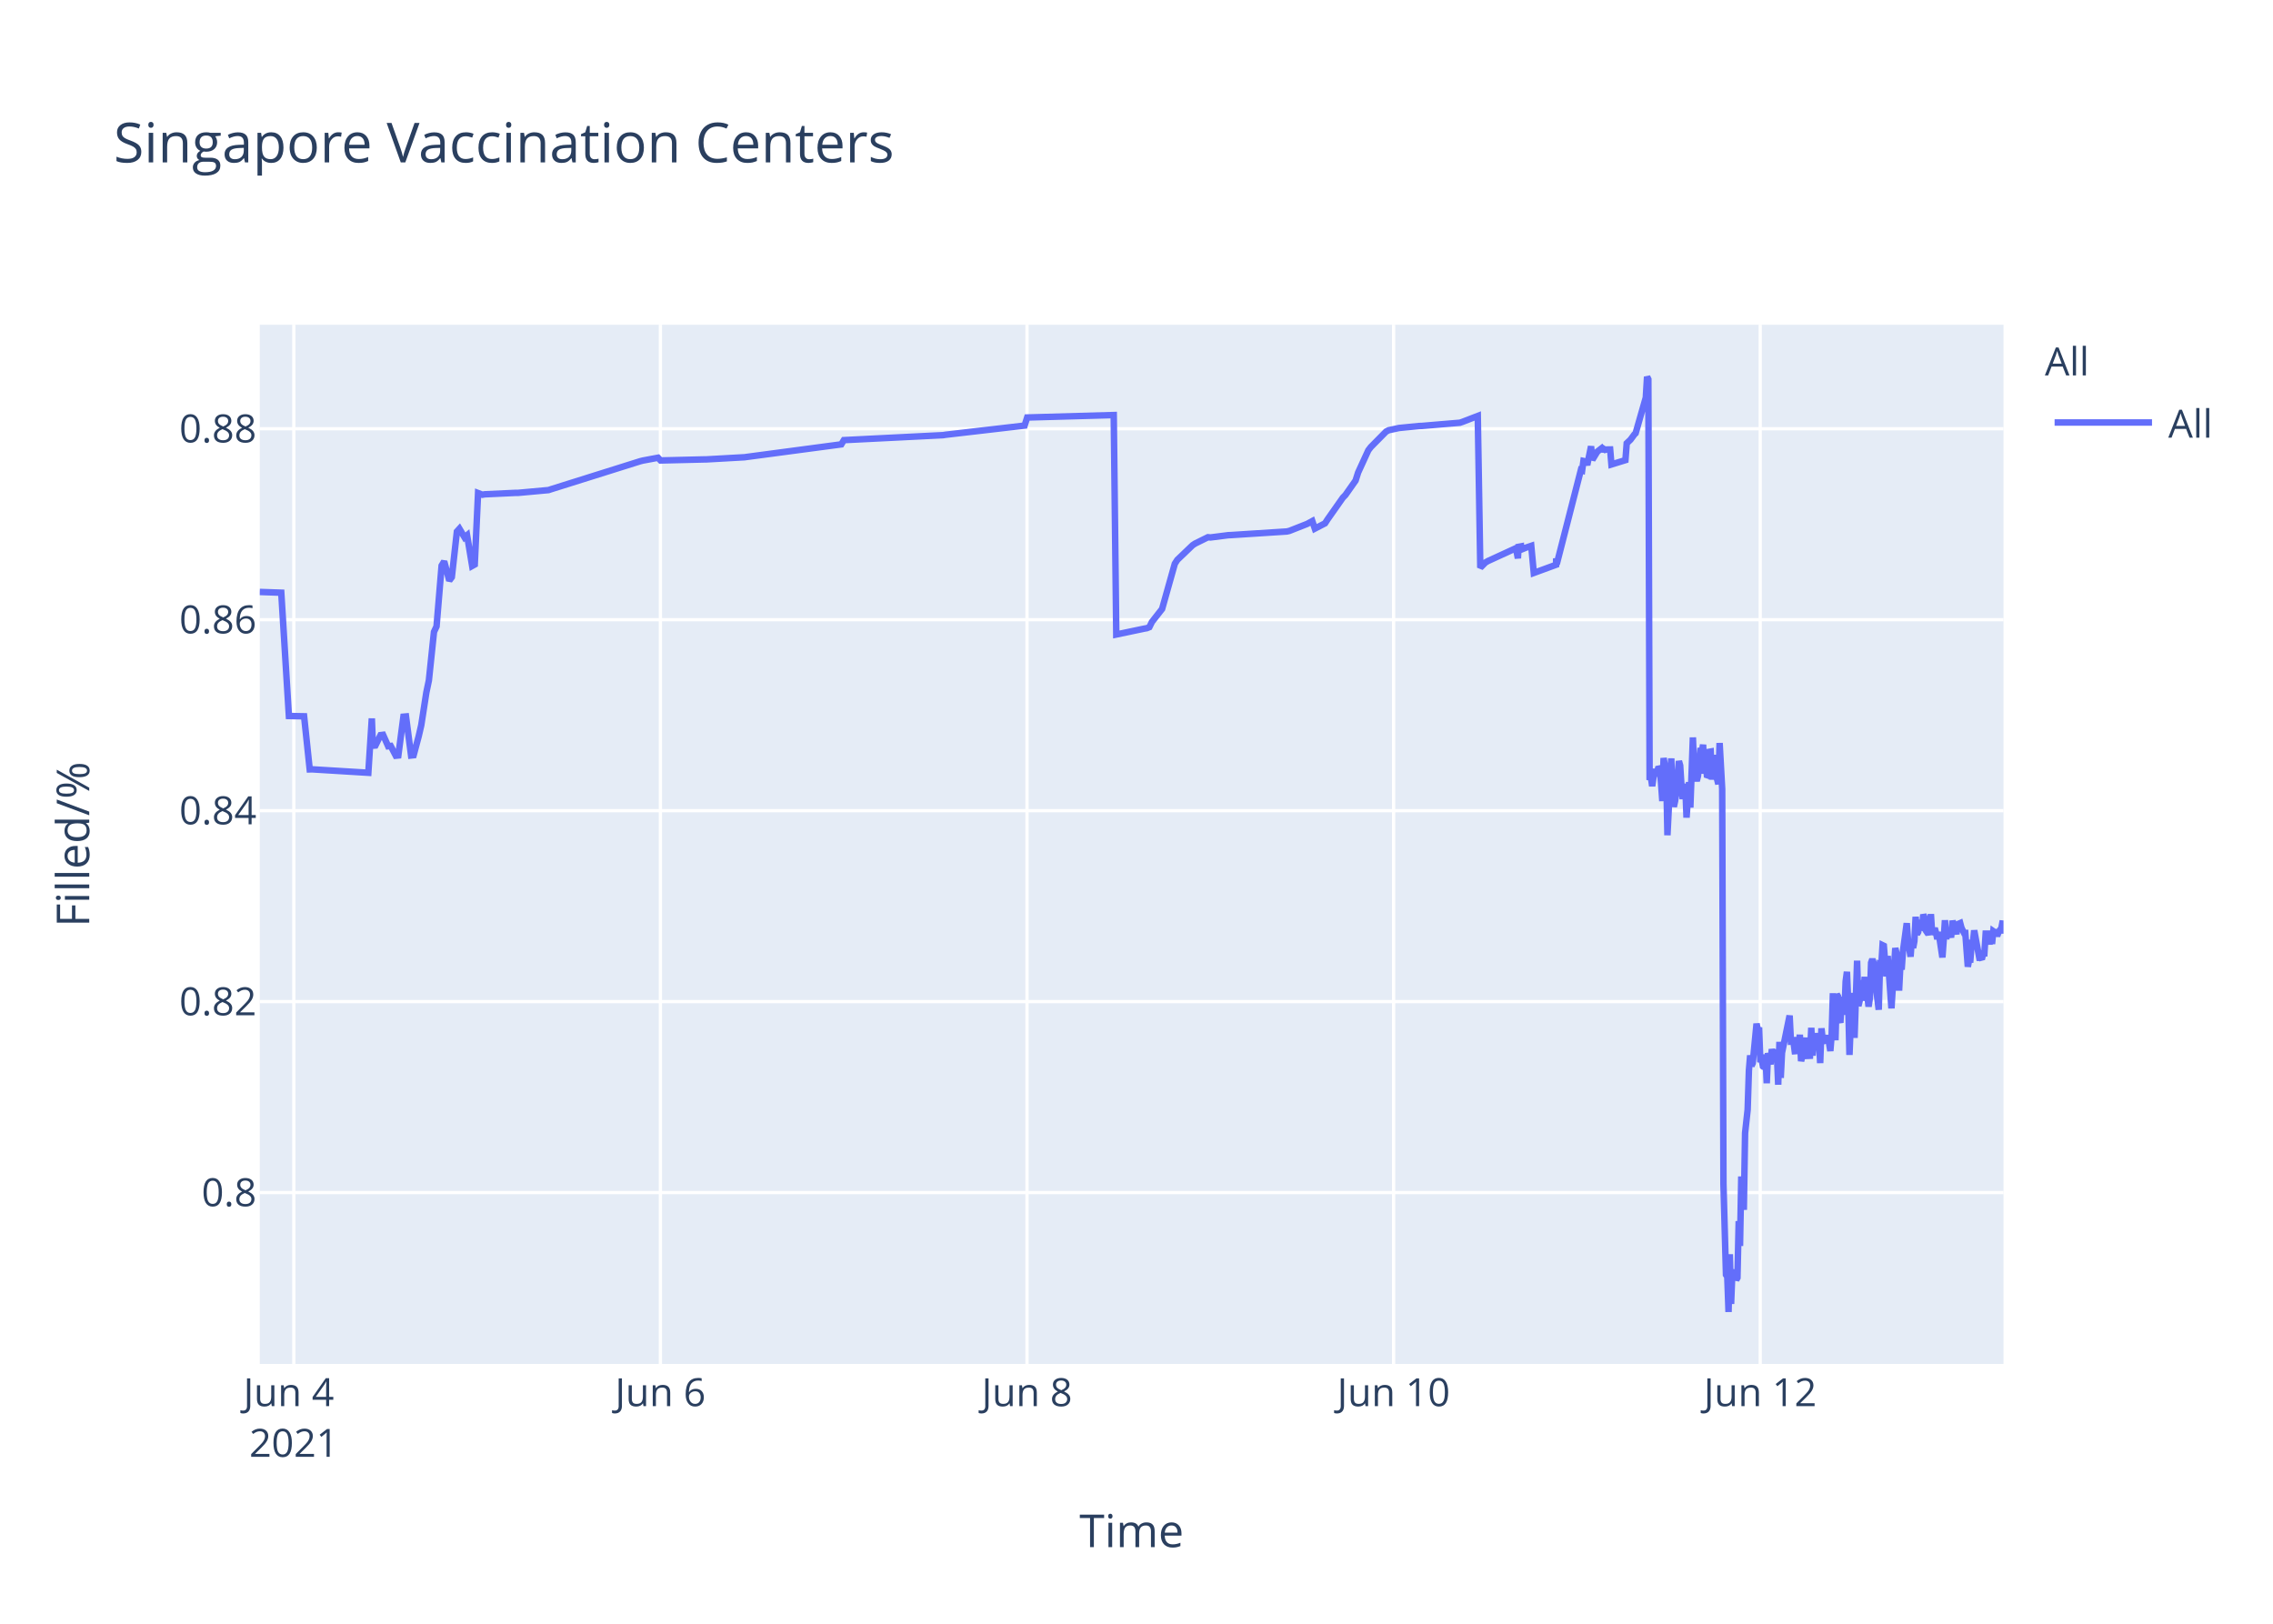
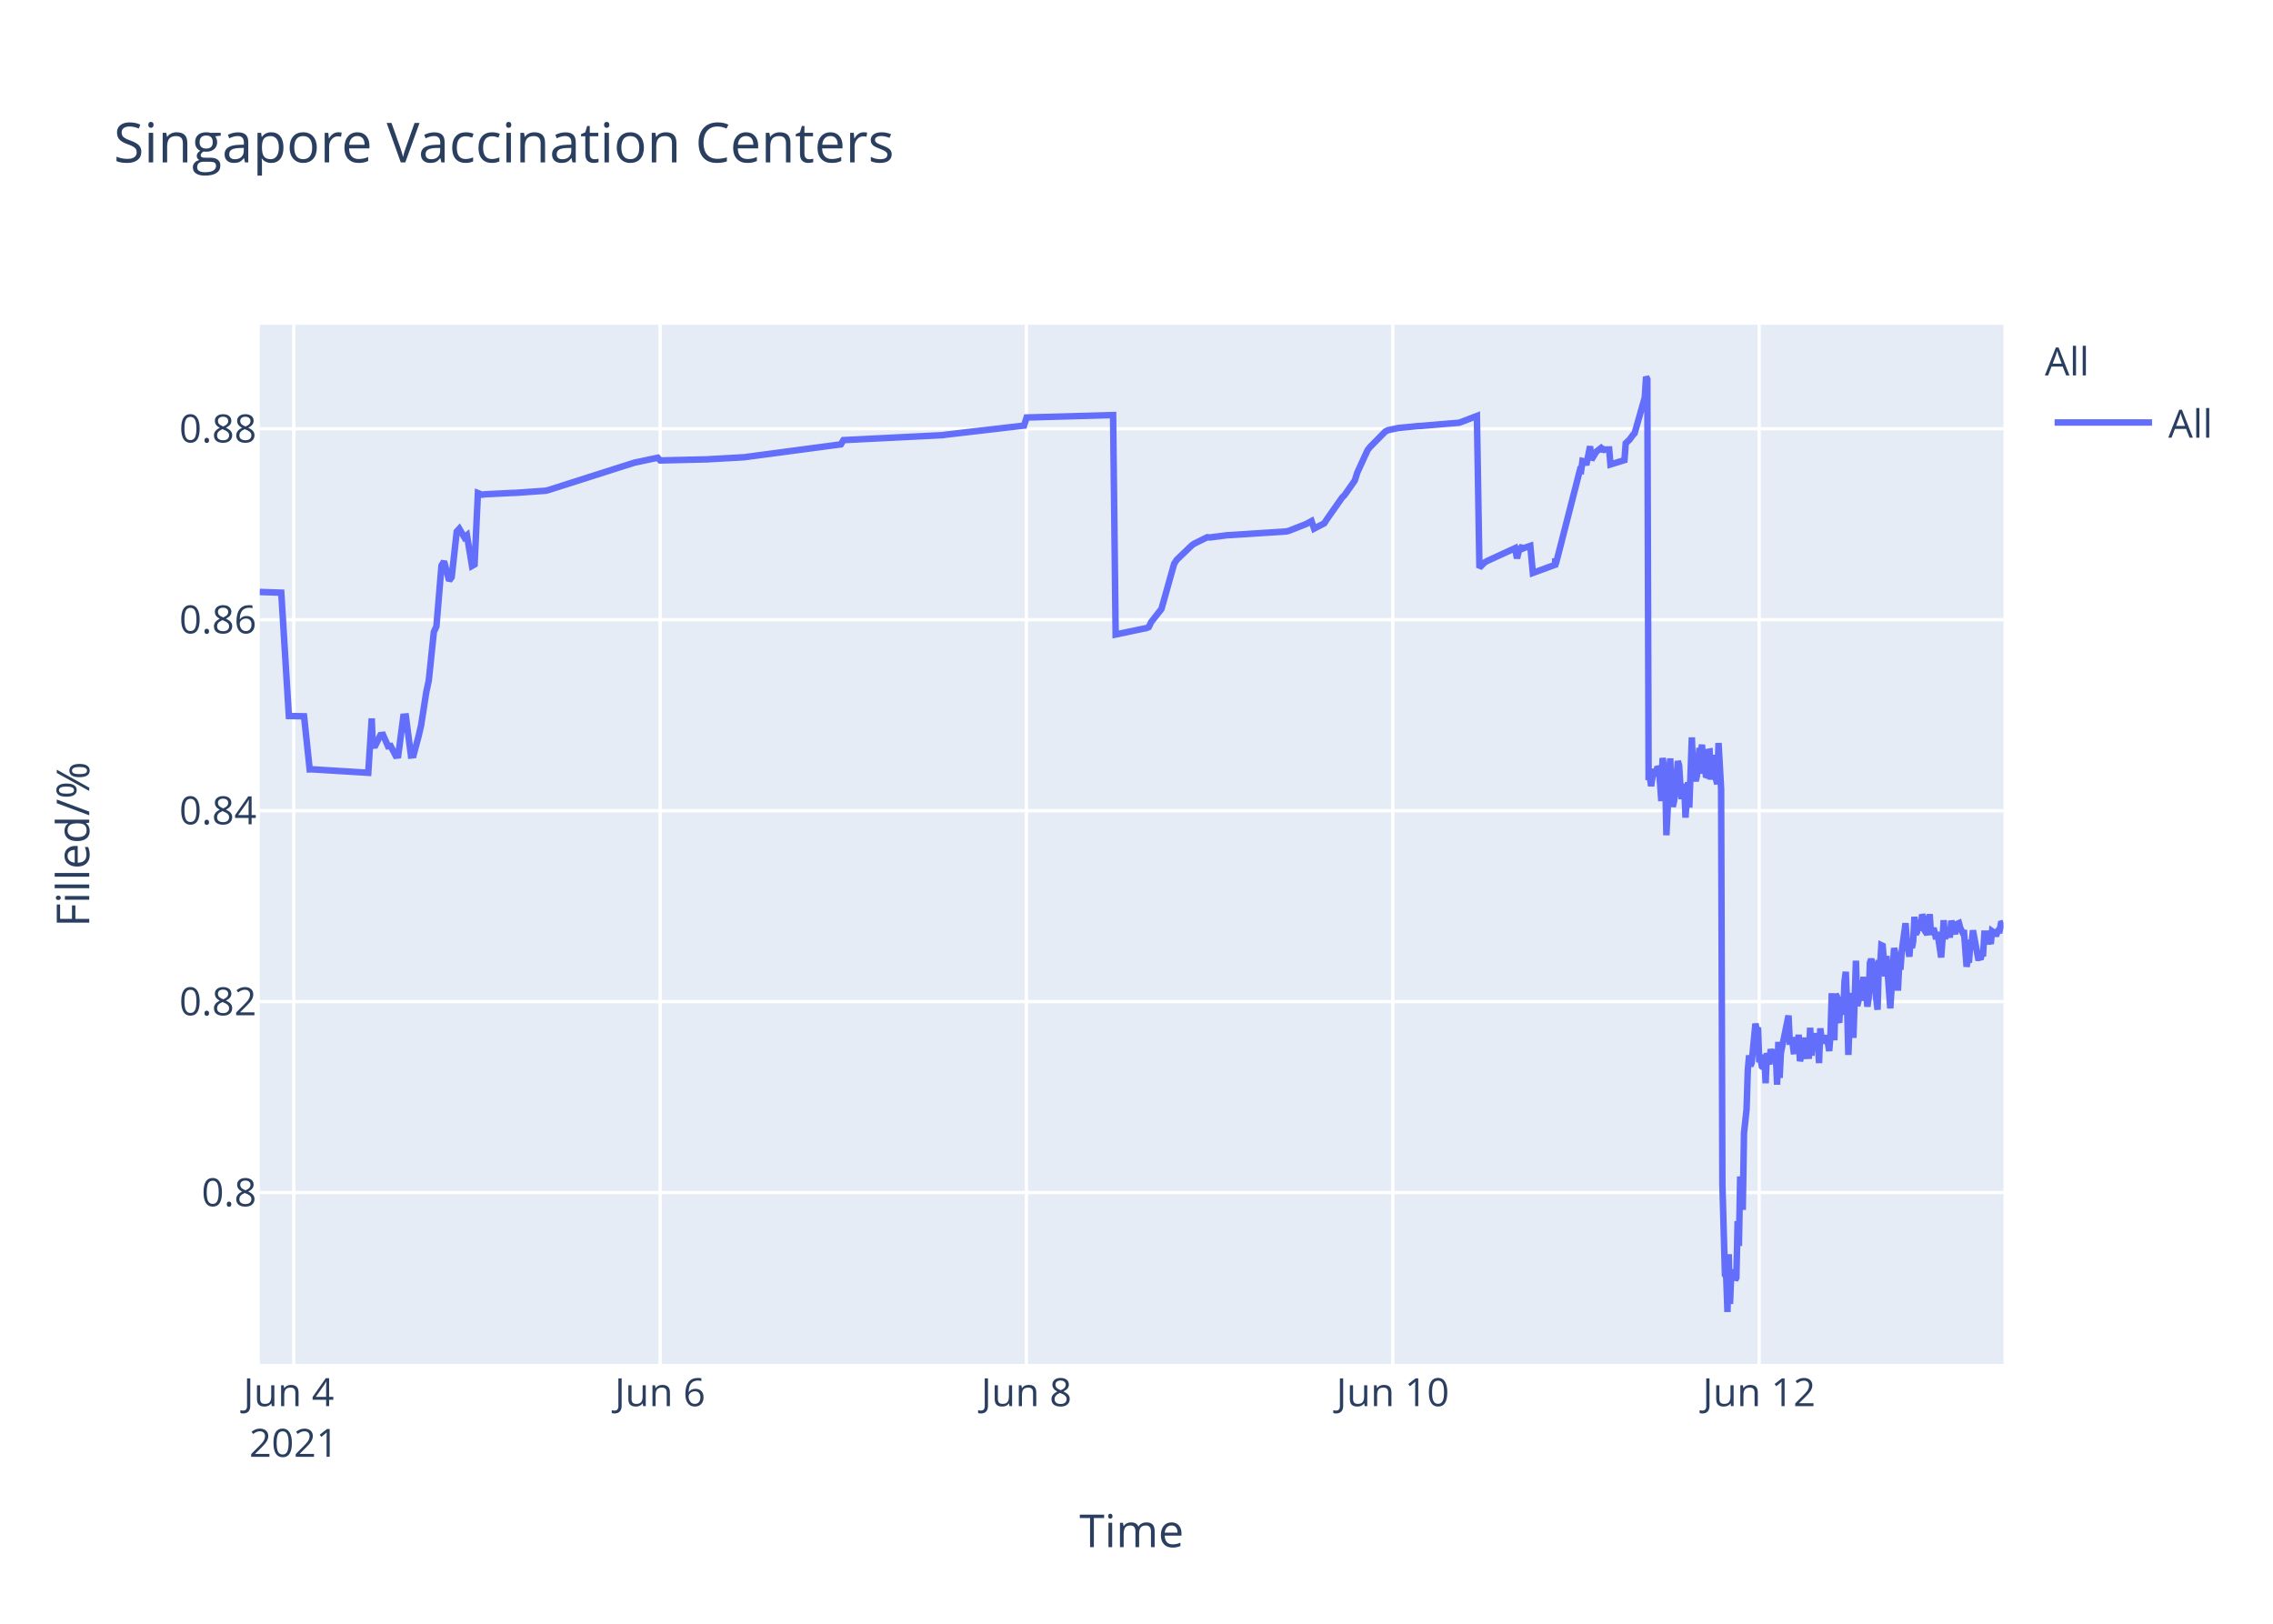
<svg xmlns="http://www.w3.org/2000/svg" class="main-svg" width="700" height="500" style="" viewBox="0 0 700 500">
  <rect x="0" y="0" width="700" height="500" style="fill: rgb(255, 255, 255); fill-opacity: 1;" />
-   <defs id="defs-c38ce8">
+   <defs id="defs-370177">
    <g class="clips">
-       <clipPath id="clipc38ce8xyplot" class="plotclip">
+       <clipPath id="clip370177xyplot" class="plotclip">
        <rect width="537" height="320" />
      </clipPath>
-       <clipPath class="axesclip" id="clipc38ce8x">
+       <clipPath class="axesclip" id="clip370177x">
        <rect x="80" y="0" width="537" height="500" />
      </clipPath>
-       <clipPath class="axesclip" id="clipc38ce8y">
+       <clipPath class="axesclip" id="clip370177y">
        <rect x="0" y="100" width="700" height="320" />
      </clipPath>
-       <clipPath class="axesclip" id="clipc38ce8xy">
+       <clipPath class="axesclip" id="clip370177xy">
        <rect x="80" y="100" width="537" height="320" />
      </clipPath>
    </g>
    <g class="gradients" />
  </defs>
  <g class="bglayer">
    <rect class="bg" x="80" y="100" width="537" height="320" style="fill: rgb(229, 236, 246); fill-opacity: 1; stroke-width: 0;" />
  </g>
  <g class="layer-below">
    <g class="imagelayer" />
    <g class="shapelayer" />
  </g>
  <g class="cartesianlayer">
    <g class="subplot xy">
      <g class="layer-subplot">
        <g class="shapelayer" />
        <g class="imagelayer" />
      </g>
      <g class="gridlayer">
        <g class="x">
          <path class="xgrid crisp" transform="translate(90.48,0)" d="M0,100v320" style="stroke: rgb(255, 255, 255); stroke-opacity: 1; stroke-width: 1px;" />
-           <path class="xgrid crisp" transform="translate(203.38,0)" d="M0,100v320" style="stroke: rgb(255, 255, 255); stroke-opacity: 1; stroke-width: 1px;" />
-           <path class="xgrid crisp" transform="translate(316.28,0)" d="M0,100v320" style="stroke: rgb(255, 255, 255); stroke-opacity: 1; stroke-width: 1px;" />
-           <path class="xgrid crisp" transform="translate(429.18,0)" d="M0,100v320" style="stroke: rgb(255, 255, 255); stroke-opacity: 1; stroke-width: 1px;" />
-           <path class="xgrid crisp" transform="translate(542.08,0)" d="M0,100v320" style="stroke: rgb(255, 255, 255); stroke-opacity: 1; stroke-width: 1px;" />
+           <path class="xgrid crisp" transform="translate(203.29,0)" d="M0,100v320" style="stroke: rgb(255, 255, 255); stroke-opacity: 1; stroke-width: 1px;" />
+           <path class="xgrid crisp" transform="translate(316.11,0)" d="M0,100v320" style="stroke: rgb(255, 255, 255); stroke-opacity: 1; stroke-width: 1px;" />
+           <path class="xgrid crisp" transform="translate(428.92,0)" d="M0,100v320" style="stroke: rgb(255, 255, 255); stroke-opacity: 1; stroke-width: 1px;" />
+           <path class="xgrid crisp" transform="translate(541.74,0)" d="M0,100v320" style="stroke: rgb(255, 255, 255); stroke-opacity: 1; stroke-width: 1px;" />
        </g>
        <g class="y">
          <path class="ygrid crisp" transform="translate(0,367.23)" d="M80,0h537" style="stroke: rgb(255, 255, 255); stroke-opacity: 1; stroke-width: 1px;" />
          <path class="ygrid crisp" transform="translate(0,308.43)" d="M80,0h537" style="stroke: rgb(255, 255, 255); stroke-opacity: 1; stroke-width: 1px;" />
          <path class="ygrid crisp" transform="translate(0,249.63)" d="M80,0h537" style="stroke: rgb(255, 255, 255); stroke-opacity: 1; stroke-width: 1px;" />
          <path class="ygrid crisp" transform="translate(0,190.83)" d="M80,0h537" style="stroke: rgb(255, 255, 255); stroke-opacity: 1; stroke-width: 1px;" />
          <path class="ygrid crisp" transform="translate(0,132.03)" d="M80,0h537" style="stroke: rgb(255, 255, 255); stroke-opacity: 1; stroke-width: 1px;" />
        </g>
      </g>
      <g class="zerolinelayer" />
      <path class="xlines-below" />
      <path class="ylines-below" />
      <g class="overlines-below" />
      <g class="xaxislayer-below" />
      <g class="yaxislayer-below" />
      <g class="overaxes-below" />
-       <g class="plot" transform="translate(80,100)" clip-path="url('#clipc38ce8xyplot')">
+       <g class="plot" transform="translate(80,100)" clip-path="url('#clip370177xyplot')">
        <g class="scatterlayer mlayer">
-           <g class="trace scatter trace8b434d" style="stroke-miterlimit: 2; opacity: 1;">
+           <g class="trace scatter tracee7e796" style="stroke-miterlimit: 2; opacity: 1;">
            <g class="fills" />
            <g class="errorbars" />
            <g class="lines">
-               <path class="js-line" d="M0,82.28L6.62,82.51L8.97,120.48L13.65,120.57L15.38,136.92L16.12,136.9L33.43,137.96L34.51,121.23L34.84,129.62L35.62,129.56L37.19,126.37L37.97,126.27L39.54,129.79L40.32,129.7L41.89,132.71L42.67,132.63L44.24,120.69L45.03,120.62L46.6,132.64L47.38,132.55L48.95,126.68L49.73,123.32L51.3,113.21L52.08,109.51L53.65,94.58L54.44,92.89L56,74.17L56.79,72.87L58.36,78.78L59.14,77.73L60.71,63.68L61.49,62.82L63.06,65.47L63.84,64.83L65.41,74.27L66.2,73.83L67.23,51.83L68.55,52.34L69.33,52.21L78.74,51.77L79.52,51.77L88.93,50.91L89.71,50.65L117.15,42.03L117.94,41.83L122.65,40.95L123.43,41.79L136.76,41.47L137.54,41.46L149.3,40.8L150.08,40.69L179.09,36.83L179.88,35.53L210.45,34L211.24,33.87L235.54,31.05L236.33,28.56L262.99,27.81L263.77,95.38L272.42,93.57L273.18,93.44L273.96,93.12L274.75,91.51L277.1,88.51L277.88,87.52L281.8,73.59L282.58,72.39L287.29,67.88L288.07,67.37L292,65.43L292.78,65.5L298.27,64.8L299.05,64.77L316.3,63.66L317.08,63.48L322.57,61.32L323.35,60.89L324.14,60.46L324.92,62.78L328.06,61.15L328.84,59.94L333.55,53.24L334.33,52.44L337.47,47.98L338.25,45.51L341.39,38.66L342.17,37.65L346.87,32.89L347.69,32.47L350.01,31.98L350.8,31.8L357.07,31.18L357.85,31.16L369.61,30.17L370.4,29.9L375.1,28.09L375.88,74.81L377.45,73.22L378.24,72.76L386.08,69.16L386.86,68.8L387.46,71.93L387.65,68.39L388.39,68.25L388.43,69.25L389.18,67.95L389.22,68.94L390,68.62L391.57,68.09L392.35,76.43L399.21,73.91L399.24,72.31L399.28,72.03L399.41,73.74L406.85,44.74L407.24,44.87L407.64,41.95L408.42,42.12L408.81,43.2L409.99,37.43L410.38,41.6L411.56,39.66L411.95,39.05L413.13,38.13L413.52,38.96L413.91,38.26L414.3,38.53L414.69,38.42L415.87,38.4L416.26,43.02L420.57,41.69L420.97,36.5L421.75,35.76L422.14,35.39L423.32,33.79L423.71,33.41L426.85,22.43L427.24,16L427.63,16.8L428.02,140.18L428.41,139.22L428.81,142.07L429.59,136.79L429.98,138.99L430.77,136.15L431.16,136.63L431.55,141.25L431.94,146.68L432.33,133.42L433.12,138.09L433.51,157.2L434.69,133.53L435.08,145.44L435.47,148.42L435.86,146.68L436.25,144.02L437.04,134.36L437.43,135.71L437.82,141.84L438.21,146.05L438.61,142.1L439,141.74L439.39,151.77L440.17,140.84L440.56,148.68L441.35,127.07L441.74,137.58L442.53,140.49L442.92,138.92L443.7,130.34L444.09,131.67L444.49,129.31L444.88,138.25L445.27,134.05L445.66,138.68L446.05,138.81L446.45,131.49L446.84,131.42L447.23,140.05L448.01,132.48L448.41,138.41L449.19,141.46L449.58,128.79L450.37,142.96L450.76,264.58L451.54,292.55L451.94,293.12L452.33,304L452.72,286.22L453.11,301.52L453.5,291.75L453.89,292.1L454.29,291.07L454.68,294.16L455.07,293.46L455.46,276.02L455.86,283.67L456.25,262.28L457.03,272.54L457.42,248.89L458.21,241.71L458.6,229.6L458.99,224.98L459.38,228.24L459.78,227.36L460.95,215.22L461.34,217.06L461.73,216.4L462.13,227.08L462.52,226.08L462.91,228.38L463.3,228.68L463.69,224.72L464.09,233.57L464.48,224.28L465.26,227.75L465.66,223.07L466.44,226.33L466.83,223.26L467.22,224.52L467.62,234.01L468.01,220.81L468.4,231.91L468.79,224.2L471.14,212.72L471.54,220.76L472.32,220.72L472.71,223.7L473.1,223.67L473.49,219.37L473.89,223.08L474.28,218.62L474.67,226.76L475.06,225.2L475.46,224.19L475.85,219.51L476.24,225.16L477.41,225.11L477.81,216.49L478.2,225.05L478.59,220.43L478.98,220.57L479.37,218.19L479.77,220.92L480.16,219.84L480.55,227.36L480.94,216.65L481.33,220.1L481.73,220.01L482.51,220.98L482.9,218.78L483.68,223.64L484.08,218.66L484.47,205.85L484.87,215.25L485.25,220.32L485.65,206.18L486.04,206.81L486.43,214.16L486.82,214.11L487.21,206.99L488,212.47L488.39,202.23L488.79,199.24L489.18,208.71L489.57,224.84L489.96,215.2L490.35,214.49L490.74,205.74L491.13,219.6L491.92,195.82L492.31,209.77L492.7,208.24L493.09,203.32L493.49,202.05L493.88,205.17L494.27,200.81L494.66,208.16L495.05,206.35L495.45,209.96L495.84,207.44L496.23,196.45L496.62,195.36L497.01,196.45L497.41,201.41L498.58,210.92L498.97,197.09L499.37,197.31L499.76,191.05L500.15,191.24L500.54,196.07L500.93,200.65L501.33,194.37L502.5,210.5L502.89,204.27L503.68,191.94L504.07,193.62L504.46,197L504.85,205.03L505.25,197.14L505.64,198.57L506.03,192.99L507.21,184.28L507.6,189.51L508.38,194.59L508.78,189.23L509.17,191.91L509.56,189.81L509.95,182.31L510.34,187.7L510.73,187L511.13,183.28L511.52,186.18L511.91,185.69L512.31,181.61L512.7,182.61L513.09,186.54L513.87,187.68L514.26,186.58L514.65,181.49L515.05,187.81L515.83,185.81L516.22,187.22L516.62,189.17L517.01,187L518.19,194.82L518.58,189.57L518.97,183.36L519.36,189.2L519.75,186.45L520.14,187.34L520.54,187.88L520.93,187.85L521.32,183.53L522.5,187.65L522.89,184.59L523.67,184.25L524.06,185.71L524.85,187.3L525.24,187.29L526.02,197.68L526.42,195.53L526.81,195.52L527.2,190.33L527.59,190.33L527.98,186.49L529.55,194.95L529.94,194.95L530.34,195.4L530.73,193.58L531.12,193.58L531.51,187.5L532.3,187.5L532.69,190.84L533.08,186.76L533.47,190.68L533.86,186.75L534.26,187.03L534.65,187.03L535.04,188.23L535.43,187.2L535.82,186.53L536.21,186.53L536.61,184.4L537,184.44" style="vector-effect: non-scaling-stroke; fill: none; stroke: rgb(99, 110, 250); stroke-opacity: 1; stroke-width: 2px; opacity: 1;" />
+               <path class="js-line" d="M0,82.28L6.62,82.51L8.96,120.48L13.64,120.57L15.37,136.92L16.1,136.9L33.41,137.96L34.48,121.23L34.81,129.62L35.59,129.56L37.16,126.37L37.95,126.27L39.51,129.79L40.29,129.7L41.86,132.71L42.64,132.63L44.21,120.69L45,120.62L46.56,132.64L47.35,132.55L48.91,126.68L49.69,123.32L51.26,113.21L52.05,109.51L53.61,94.58L54.4,92.89L55.96,74.17L56.75,72.87L58.31,78.78L59.1,77.73L60.66,63.68L61.45,62.82L63.01,65.47L63.8,64.83L65.36,74.27L66.15,73.83L67.18,51.83L68.5,52.34L69.28,52.21L77.9,51.78L78.68,51.77L88.08,51.11L88.87,50.91L114.72,42.67L115.5,42.44L122.56,40.95L123.34,41.79L136.66,41.47L137.44,41.46L149.19,40.8L149.97,40.69L178.96,36.83L179.75,35.53L210.3,34L211.08,33.87L235.37,31.05L236.16,28.56L262.79,27.81L263.58,95.38L272.22,93.57L272.98,93.44L273.76,93.12L274.55,91.51L276.9,88.51L277.68,87.52L281.6,73.59L282.38,72.39L287.08,67.88L287.86,67.37L291.78,65.43L292.57,65.5L298.05,64.8L298.84,64.77L316.07,63.66L316.85,63.48L322.34,61.32L323.12,60.89L323.9,60.46L324.69,62.78L327.82,61.15L328.6,59.94L333.3,53.24L334.09,52.44L337.22,47.98L338,45.51L341.14,38.66L341.92,37.65L346.62,32.89L347.43,32.47L349.76,31.98L350.54,31.8L356.81,31.18L357.59,31.16L369.34,30.17L370.13,29.9L374.83,28.09L375.61,74.81L377.18,73.22L377.96,72.76L386.58,68.8L387.18,71.93L388.11,68.25L388.15,69.25L388.89,67.95L388.93,68.94L389.71,68.62L391.28,68.09L392.06,76.43L398.92,73.91L398.95,72.31L398.99,72.03L399.12,73.74L406.56,44.74L406.95,44.87L407.34,41.95L408.12,42.12L408.52,43.2L409.69,37.43L410.08,41.6L411.26,39.66L411.65,39.05L412.83,38.13L413.22,38.96L413.61,38.26L414,38.53L414.39,38.42L415.57,38.4L415.96,43.02L420.27,41.69L420.66,36.5L421.44,35.76L421.83,35.39L423.01,33.79L423.4,33.41L426.53,22.43L426.93,16L427.32,16.8L427.71,140.18L428.1,139.22L428.49,142.07L429.28,136.79L429.67,138.99L430.45,136.15L430.85,136.63L431.24,141.25L431.63,146.68L432.02,133.42L432.8,138.09L433.19,157.2L434.37,133.53L434.76,145.44L435.15,148.42L435.54,146.68L435.94,144.02L436.72,134.36L437.11,135.71L437.5,141.84L437.89,146.05L438.29,142.1L438.68,141.74L439.07,151.77L439.85,140.84L440.24,148.68L441.03,127.07L441.42,137.58L442.2,140.49L442.59,138.92L443.38,130.34L443.77,131.67L444.16,129.31L444.55,138.25L444.95,134.05L445.34,138.68L445.73,138.81L446.12,131.49L446.51,131.42L446.9,140.05L447.69,132.48L448.08,138.41L448.86,141.46L449.25,128.79L450.04,142.96L450.43,264.58L451.22,292.55L451.61,293.12L452,304L452.39,286.22L452.78,301.52L453.17,291.75L453.56,292.1L453.96,291.07L454.35,294.16L454.74,293.46L455.13,276.02L455.52,283.67L455.91,262.28L456.7,272.54L457.09,248.89L457.87,241.71L458.26,229.6L458.66,224.98L459.05,228.24L459.44,227.36L460.61,215.22L461.01,217.06L461.4,216.4L461.79,227.08L462.18,226.08L462.57,228.38L462.97,228.68L463.36,224.72L463.75,233.57L464.14,224.28L464.92,227.75L465.32,223.07L466.1,226.33L466.49,223.26L466.88,224.52L467.28,234.01L467.67,220.81L468.06,231.91L468.45,224.2L470.8,212.72L471.19,220.76L471.98,220.72L472.37,223.7L472.76,223.67L473.15,219.37L473.54,223.08L473.93,218.62L474.32,226.76L474.72,225.2L475.11,224.19L475.5,219.51L475.89,225.16L477.07,225.11L477.46,216.49L477.85,225.05L478.24,220.43L478.63,220.57L479.03,218.19L479.42,220.92L479.81,219.84L480.2,227.36L480.59,216.65L480.98,220.1L481.38,220.01L482.16,220.98L482.55,218.78L483.33,223.64L483.72,218.66L484.12,205.85L484.51,215.25L484.9,220.32L485.29,206.18L485.68,206.81L486.08,214.16L486.47,214.11L486.86,206.99L487.65,212.47L488.04,202.23L488.43,199.24L488.82,208.71L489.22,224.84L489.6,215.2L489.99,214.49L490.39,205.74L490.78,219.6L491.56,195.82L491.95,209.77L492.34,208.24L492.73,203.32L493.13,202.05L493.52,205.17L493.91,200.81L494.3,208.16L494.69,206.35L495.09,209.96L495.48,207.44L495.87,196.45L496.26,195.36L496.65,196.45L497.04,201.41L498.22,210.92L498.61,197.09L499,197.31L499.39,191.05L499.79,191.24L500.18,196.07L500.57,200.65L500.96,194.37L502.14,210.5L502.53,204.27L503.31,191.94L503.7,193.62L504.09,197L504.49,205.03L504.88,197.14L505.27,198.57L505.66,192.99L506.84,184.28L507.23,189.51L508.01,194.59L508.41,189.23L508.8,191.91L509.19,189.81L509.58,182.31L509.97,187.7L510.36,187L510.75,183.28L511.15,186.18L511.54,185.69L511.94,181.61L512.33,182.61L512.72,186.54L513.5,187.68L513.89,186.58L514.28,181.49L514.67,187.81L515.46,185.81L515.85,187.22L516.24,189.17L516.64,187L517.81,194.82L518.2,189.57L518.59,183.36L518.98,189.2L519.37,186.45L519.77,187.34L520.16,187.88L520.55,187.85L520.94,183.53L522.12,187.65L522.51,184.59L523.29,184.25L523.68,185.71L524.47,187.3L524.86,187.29L525.64,197.68L526.03,195.53L526.42,195.52L526.82,190.33L527.21,190.33L527.6,186.49L529.17,194.95L529.56,194.95L529.95,195.4L530.34,193.58L530.73,193.58L531.12,187.5L531.91,187.5L532.3,190.84L532.69,186.76L533.08,190.68L533.48,186.75L533.87,187.03L534.26,187.03L534.65,188.23L535.04,187.2L535.43,186.53L535.82,186.53L536.22,184.4L537,184.18" style="vector-effect: non-scaling-stroke; fill: none; stroke: rgb(99, 110, 250); stroke-opacity: 1; stroke-width: 2px; opacity: 1;" />
            </g>
            <g class="points" />
            <g class="text" />
          </g>
        </g>
      </g>
      <g class="overplot" />
      <path class="xlines-above crisp" d="M0,0" style="fill: none;" />
      <path class="ylines-above crisp" d="M0,0" style="fill: none;" />
      <g class="overlines-above" />
      <g class="xaxislayer-above">
        <g class="xtick">
          <text text-anchor="middle" x="0" y="433" transform="translate(90.48,0)" style="font-family: 'Open Sans', verdana, arial, sans-serif; font-size: 12px; fill: rgb(42, 63, 95); fill-opacity: 1; white-space: pre;">
            <tspan class="line" dy="0em" x="0" y="433">Jun 4</tspan>
            <tspan class="line" dy="1.3em" x="0" y="433">2021</tspan>
          </text>
        </g>
        <g class="xtick">
-           <text text-anchor="middle" x="0" y="433" transform="translate(203.38,0)" style="font-family: 'Open Sans', verdana, arial, sans-serif; font-size: 12px; fill: rgb(42, 63, 95); fill-opacity: 1; white-space: pre;">Jun 6</text>
+           <text text-anchor="middle" x="0" y="433" transform="translate(203.29,0)" style="font-family: 'Open Sans', verdana, arial, sans-serif; font-size: 12px; fill: rgb(42, 63, 95); fill-opacity: 1; white-space: pre;">Jun 6</text>
        </g>
        <g class="xtick">
-           <text text-anchor="middle" x="0" y="433" transform="translate(316.28,0)" style="font-family: 'Open Sans', verdana, arial, sans-serif; font-size: 12px; fill: rgb(42, 63, 95); fill-opacity: 1; white-space: pre;">Jun 8</text>
+           <text text-anchor="middle" x="0" y="433" transform="translate(316.11,0)" style="font-family: 'Open Sans', verdana, arial, sans-serif; font-size: 12px; fill: rgb(42, 63, 95); fill-opacity: 1; white-space: pre;">Jun 8</text>
        </g>
        <g class="xtick">
-           <text text-anchor="middle" x="0" y="433" transform="translate(429.18,0)" style="font-family: 'Open Sans', verdana, arial, sans-serif; font-size: 12px; fill: rgb(42, 63, 95); fill-opacity: 1; white-space: pre;">Jun 10</text>
+           <text text-anchor="middle" x="0" y="433" transform="translate(428.92,0)" style="font-family: 'Open Sans', verdana, arial, sans-serif; font-size: 12px; fill: rgb(42, 63, 95); fill-opacity: 1; white-space: pre;">Jun 10</text>
        </g>
        <g class="xtick">
-           <text text-anchor="middle" x="0" y="433" transform="translate(542.08,0)" style="font-family: 'Open Sans', verdana, arial, sans-serif; font-size: 12px; fill: rgb(42, 63, 95); fill-opacity: 1; white-space: pre;">Jun 12</text>
+           <text text-anchor="middle" x="0" y="433" transform="translate(541.74,0)" style="font-family: 'Open Sans', verdana, arial, sans-serif; font-size: 12px; fill: rgb(42, 63, 95); fill-opacity: 1; white-space: pre;">Jun 12</text>
        </g>
      </g>
      <g class="yaxislayer-above">
        <g class="ytick">
          <text text-anchor="end" x="79" y="4.2" transform="translate(0,367.23)" style="font-family: 'Open Sans', verdana, arial, sans-serif; font-size: 12px; fill: rgb(42, 63, 95); fill-opacity: 1; white-space: pre;">0.8</text>
        </g>
        <g class="ytick">
          <text text-anchor="end" x="79" y="4.2" transform="translate(0,308.43)" style="font-family: 'Open Sans', verdana, arial, sans-serif; font-size: 12px; fill: rgb(42, 63, 95); fill-opacity: 1; white-space: pre;">0.82</text>
        </g>
        <g class="ytick">
          <text text-anchor="end" x="79" y="4.2" transform="translate(0,249.63)" style="font-family: 'Open Sans', verdana, arial, sans-serif; font-size: 12px; fill: rgb(42, 63, 95); fill-opacity: 1; white-space: pre;">0.84</text>
        </g>
        <g class="ytick">
          <text text-anchor="end" x="79" y="4.2" transform="translate(0,190.83)" style="font-family: 'Open Sans', verdana, arial, sans-serif; font-size: 12px; fill: rgb(42, 63, 95); fill-opacity: 1; white-space: pre;">0.86</text>
        </g>
        <g class="ytick">
          <text text-anchor="end" x="79" y="4.2" transform="translate(0,132.03)" style="font-family: 'Open Sans', verdana, arial, sans-serif; font-size: 12px; fill: rgb(42, 63, 95); fill-opacity: 1; white-space: pre;">0.88</text>
        </g>
      </g>
      <g class="overaxes-above" />
    </g>
  </g>
  <g class="polarlayer" />
  <g class="ternarylayer" />
  <g class="geolayer" />
  <g class="funnelarealayer" />
  <g class="pielayer" />
  <g class="treemaplayer" />
  <g class="sunburstlayer" />
  <g class="glimages" />
-   <defs id="topdefs-c38ce8">
+   <defs id="topdefs-370177">
    <g class="clips" />
-     <clipPath id="legendc38ce8">
+     <clipPath id="legend370177">
      <rect width="60" height="45" x="0" y="0" />
    </clipPath>
  </defs>
  <g class="layer-above">
    <g class="imagelayer" />
    <g class="shapelayer" />
  </g>
  <g class="infolayer">
    <g class="legend" pointer-events="all" transform="translate(627.74,100)">
      <rect class="bg" shape-rendering="crispEdges" width="60" height="45" x="0" y="0" style="stroke: rgb(68, 68, 68); stroke-opacity: 1; fill: rgb(255, 255, 255); fill-opacity: 1; stroke-width: 0px;" />
-       <g class="scrollbox" transform="" clip-path="url('#legendc38ce8')">
+       <g class="scrollbox" transform="" clip-path="url('#legend370177')">
        <text class="legendtitletext" text-anchor="start" x="2" y="15.6" style="font-family: 'Open Sans', verdana, arial, sans-serif; font-size: 12px; fill: rgb(42, 63, 95); fill-opacity: 1; white-space: pre;">All</text>
        <g class="groups" transform="">
          <g class="traces" transform="translate(0,30.1)" style="opacity: 1;">
            <text class="legendtext" text-anchor="start" x="40" y="4.68" style="font-family: 'Open Sans', verdana, arial, sans-serif; font-size: 12px; fill: rgb(42, 63, 95); fill-opacity: 1; white-space: pre;">All</text>
            <g class="layers" style="opacity: 1;">
              <g class="legendfill" />
              <g class="legendlines">
                <path class="js-line" d="M5,0h30" style="fill: none; stroke: rgb(99, 110, 250); stroke-opacity: 1; stroke-width: 2px;" />
              </g>
              <g class="legendsymbols">
                <g class="legendpoints" />
              </g>
            </g>
            <rect class="legendtoggle" x="0" y="-9.5" width="54.891" height="19" style="fill: rgb(0, 0, 0); fill-opacity: 0;" />
          </g>
        </g>
      </g>
      <rect class="scrollbar" rx="20" ry="3" width="0" height="0" x="0" y="0" style="fill: rgb(128, 139, 164); fill-opacity: 1;" />
    </g>
    <g class="g-gtitle">
      <text class="gtitle" x="35" y="50" text-anchor="start" dy="0em" style="font-family: 'Open Sans', verdana, arial, sans-serif; font-size: 17px; fill: rgb(42, 63, 95); opacity: 1; font-weight: normal; white-space: pre;">Singapore Vaccination Centers</text>
    </g>
    <g class="g-xtitle">
      <text class="xtitle" x="348.5" y="476.409" text-anchor="middle" style="font-family: 'Open Sans', verdana, arial, sans-serif; font-size: 14px; fill: rgb(42, 63, 95); opacity: 1; font-weight: normal; white-space: pre;">Time</text>
    </g>
    <g class="g-ytitle">
      <text class="ytitle" transform="rotate(-90,27.48125,260)" x="27.481" y="260" text-anchor="middle" style="font-family: 'Open Sans', verdana, arial, sans-serif; font-size: 14px; fill: rgb(42, 63, 95); opacity: 1; font-weight: normal; white-space: pre;">Filled/%</text>
    </g>
  </g>
</svg>
